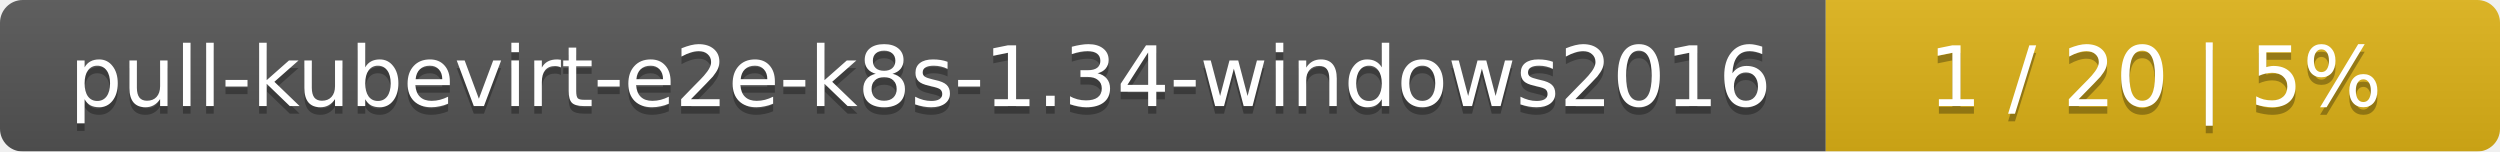
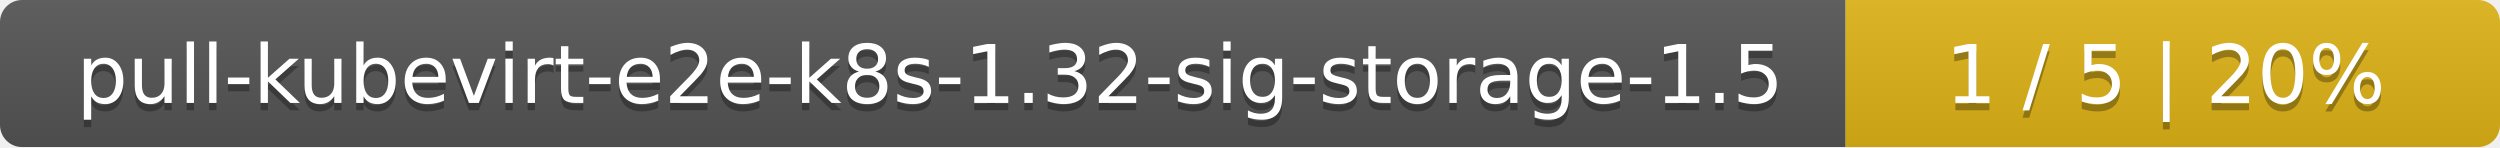
- <svg xmlns="http://www.w3.org/2000/svg" width="330" height="20">
+ <svg xmlns="http://www.w3.org/2000/svg" width="340" height="20">
  <linearGradient id="smooth" x2="0" y2="100%">
    <stop offset="0" stop-color="#bbb" stop-opacity=".1" />
    <stop offset="1" stop-opacity=".1" />
  </linearGradient>
  <mask id="round">
-     <rect width="330" height="20" rx="3" fill="#fff" />
+     <rect width="340" height="20" rx="3" fill="#fff" />
  </mask>
  <g mask="url(#round)">
-     <rect width="241" height="20" fill="#555" />
-     <rect x="241" width="89" height="20" fill="#dfb317" />
-     <rect width="330" height="20" fill="url(#smooth)" />
+     <rect width="251" height="20" fill="#555" />
+     <rect x="251" width="89" height="20" fill="#dfb317" />
+     <rect width="340" height="20" fill="url(#smooth)" />
  </g>
  <g fill="#fff" text-anchor="middle" font-family="DejaVu Sans,Verdana,Geneva,sans-serif" font-size="11">
-     <text x="121.5" y="15" fill="#010101" fill-opacity=".3">pull-kubevirt-e2e-k8s-1.34-windows2016</text>
-     <text x="121.5" y="14">pull-kubevirt-e2e-k8s-1.34-windows2016</text>
-     <text x="284.5" y="15" fill="#010101" fill-opacity=".3">1 / 20    |    5%</text>
-     <text x="284.5" y="14">1 / 20    |    5%</text>
+     <text x="126.5" y="15" fill="#010101" fill-opacity=".3">pull-kubevirt-e2e-k8s-1.32-sig-storage-1.5</text>
+     <text x="126.5" y="14">pull-kubevirt-e2e-k8s-1.32-sig-storage-1.5</text>
+     <text x="294.5" y="15" fill="#010101" fill-opacity=".3">1 / 5    |    20%</text>
+     <text x="294.5" y="14">1 / 5    |    20%</text>
  </g>
</svg>
